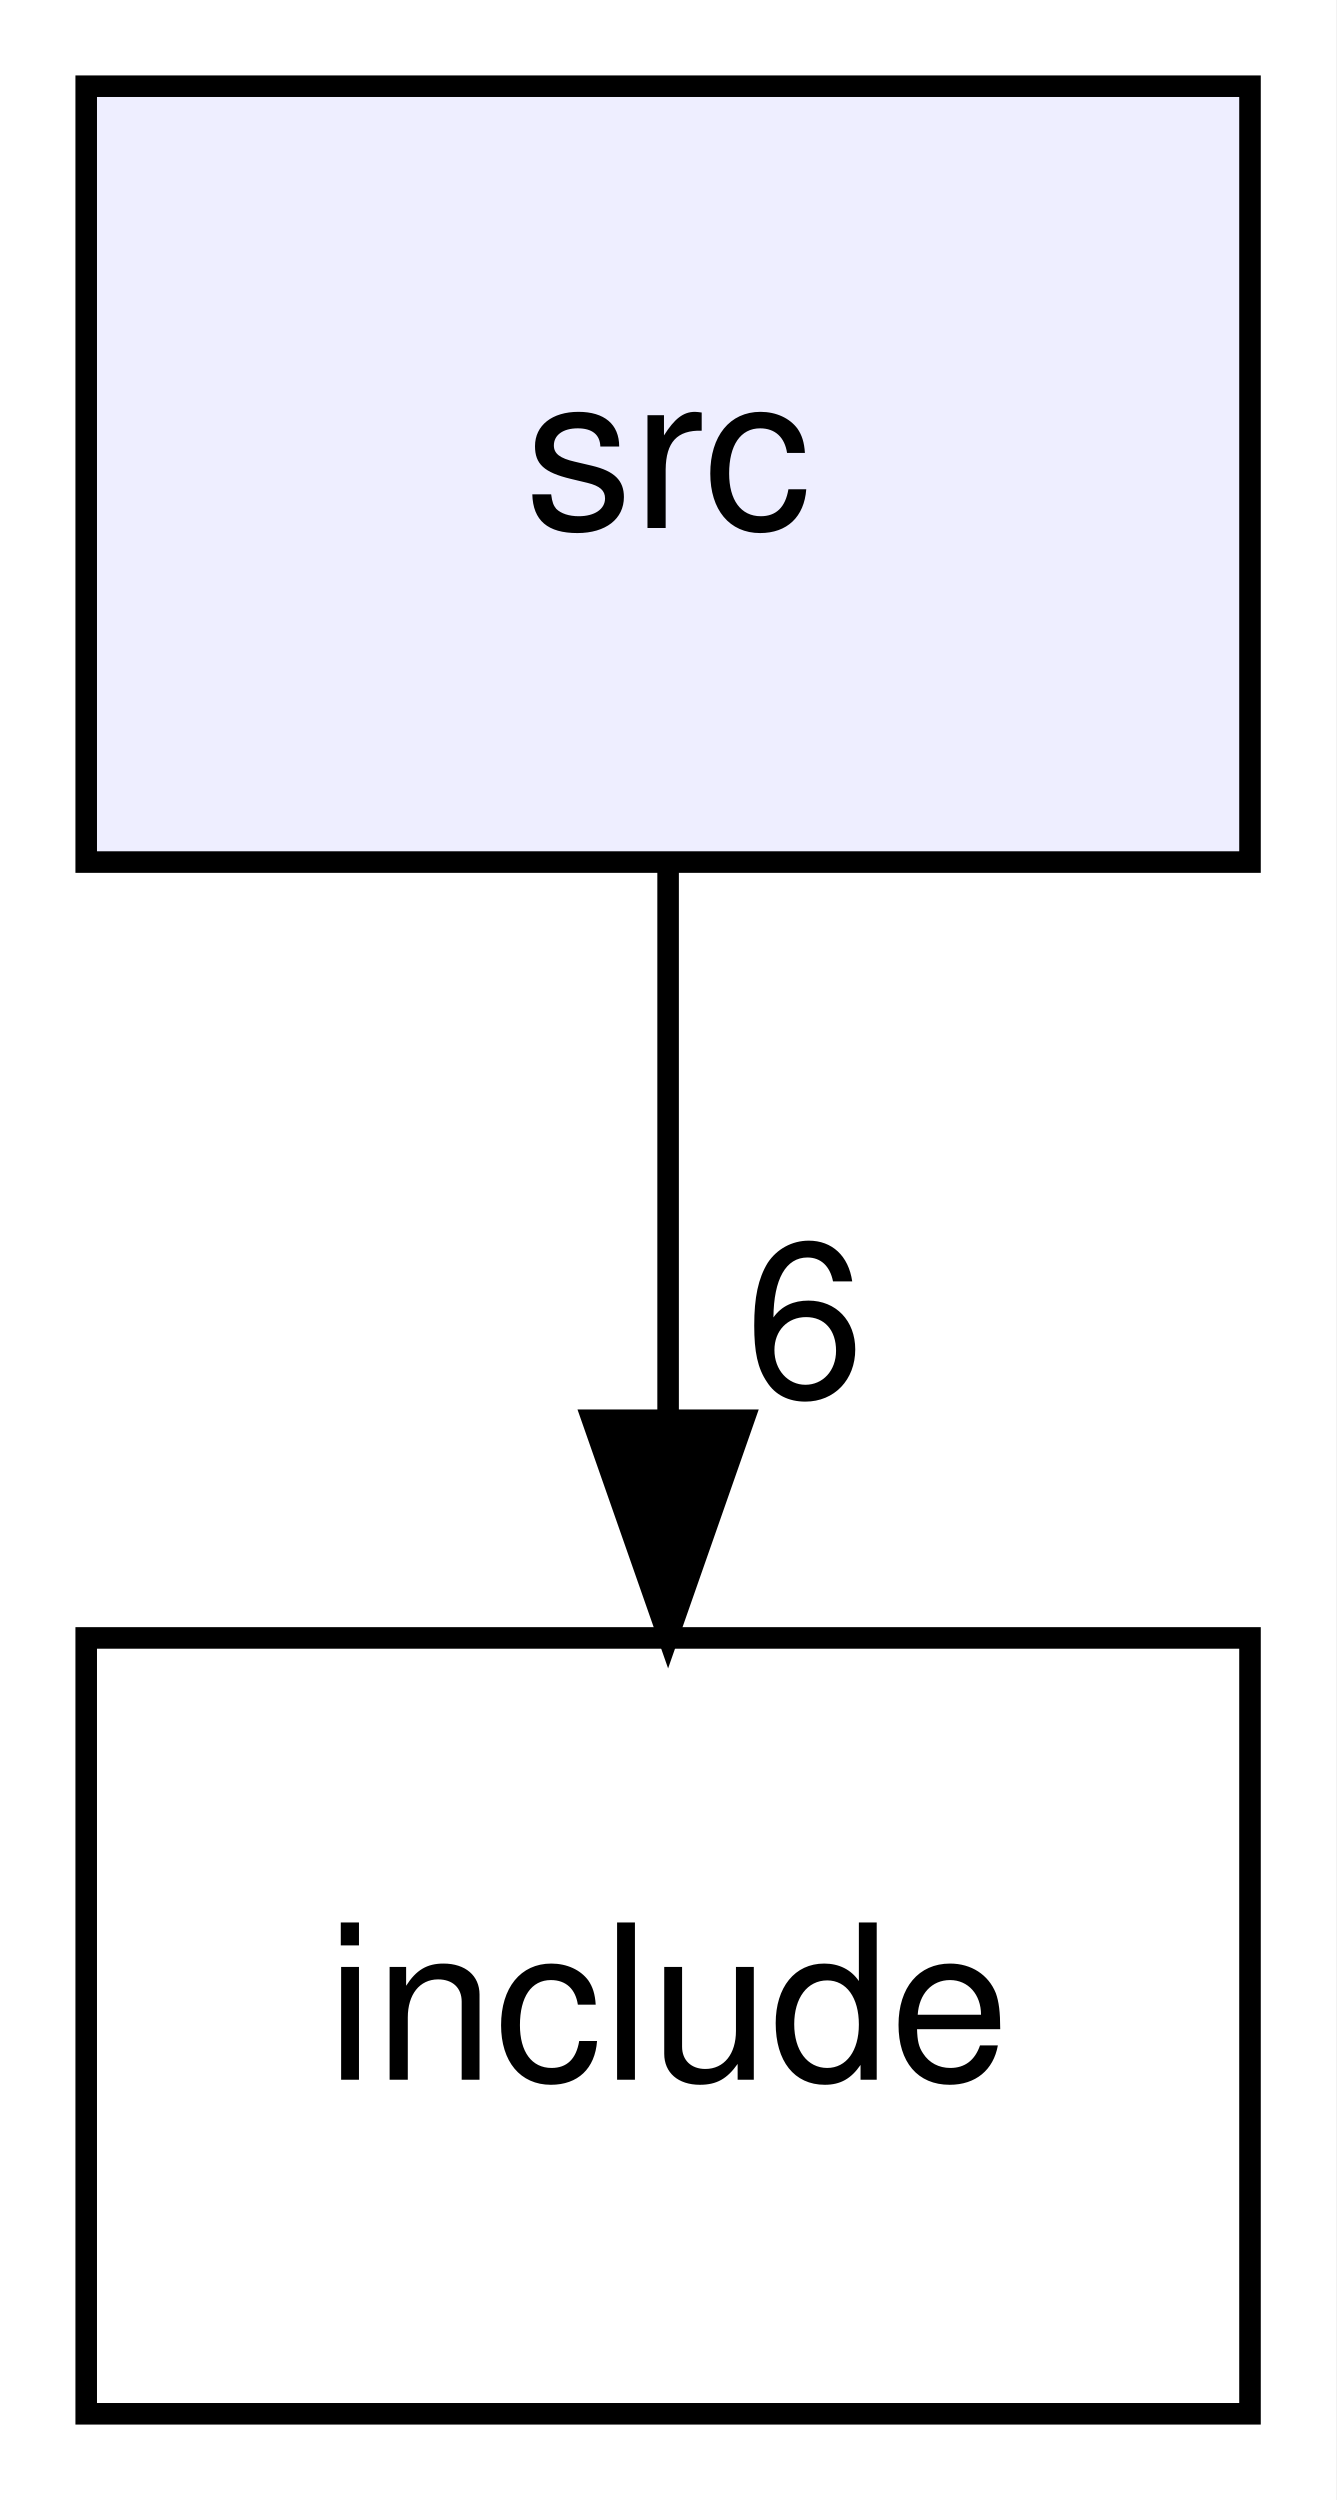
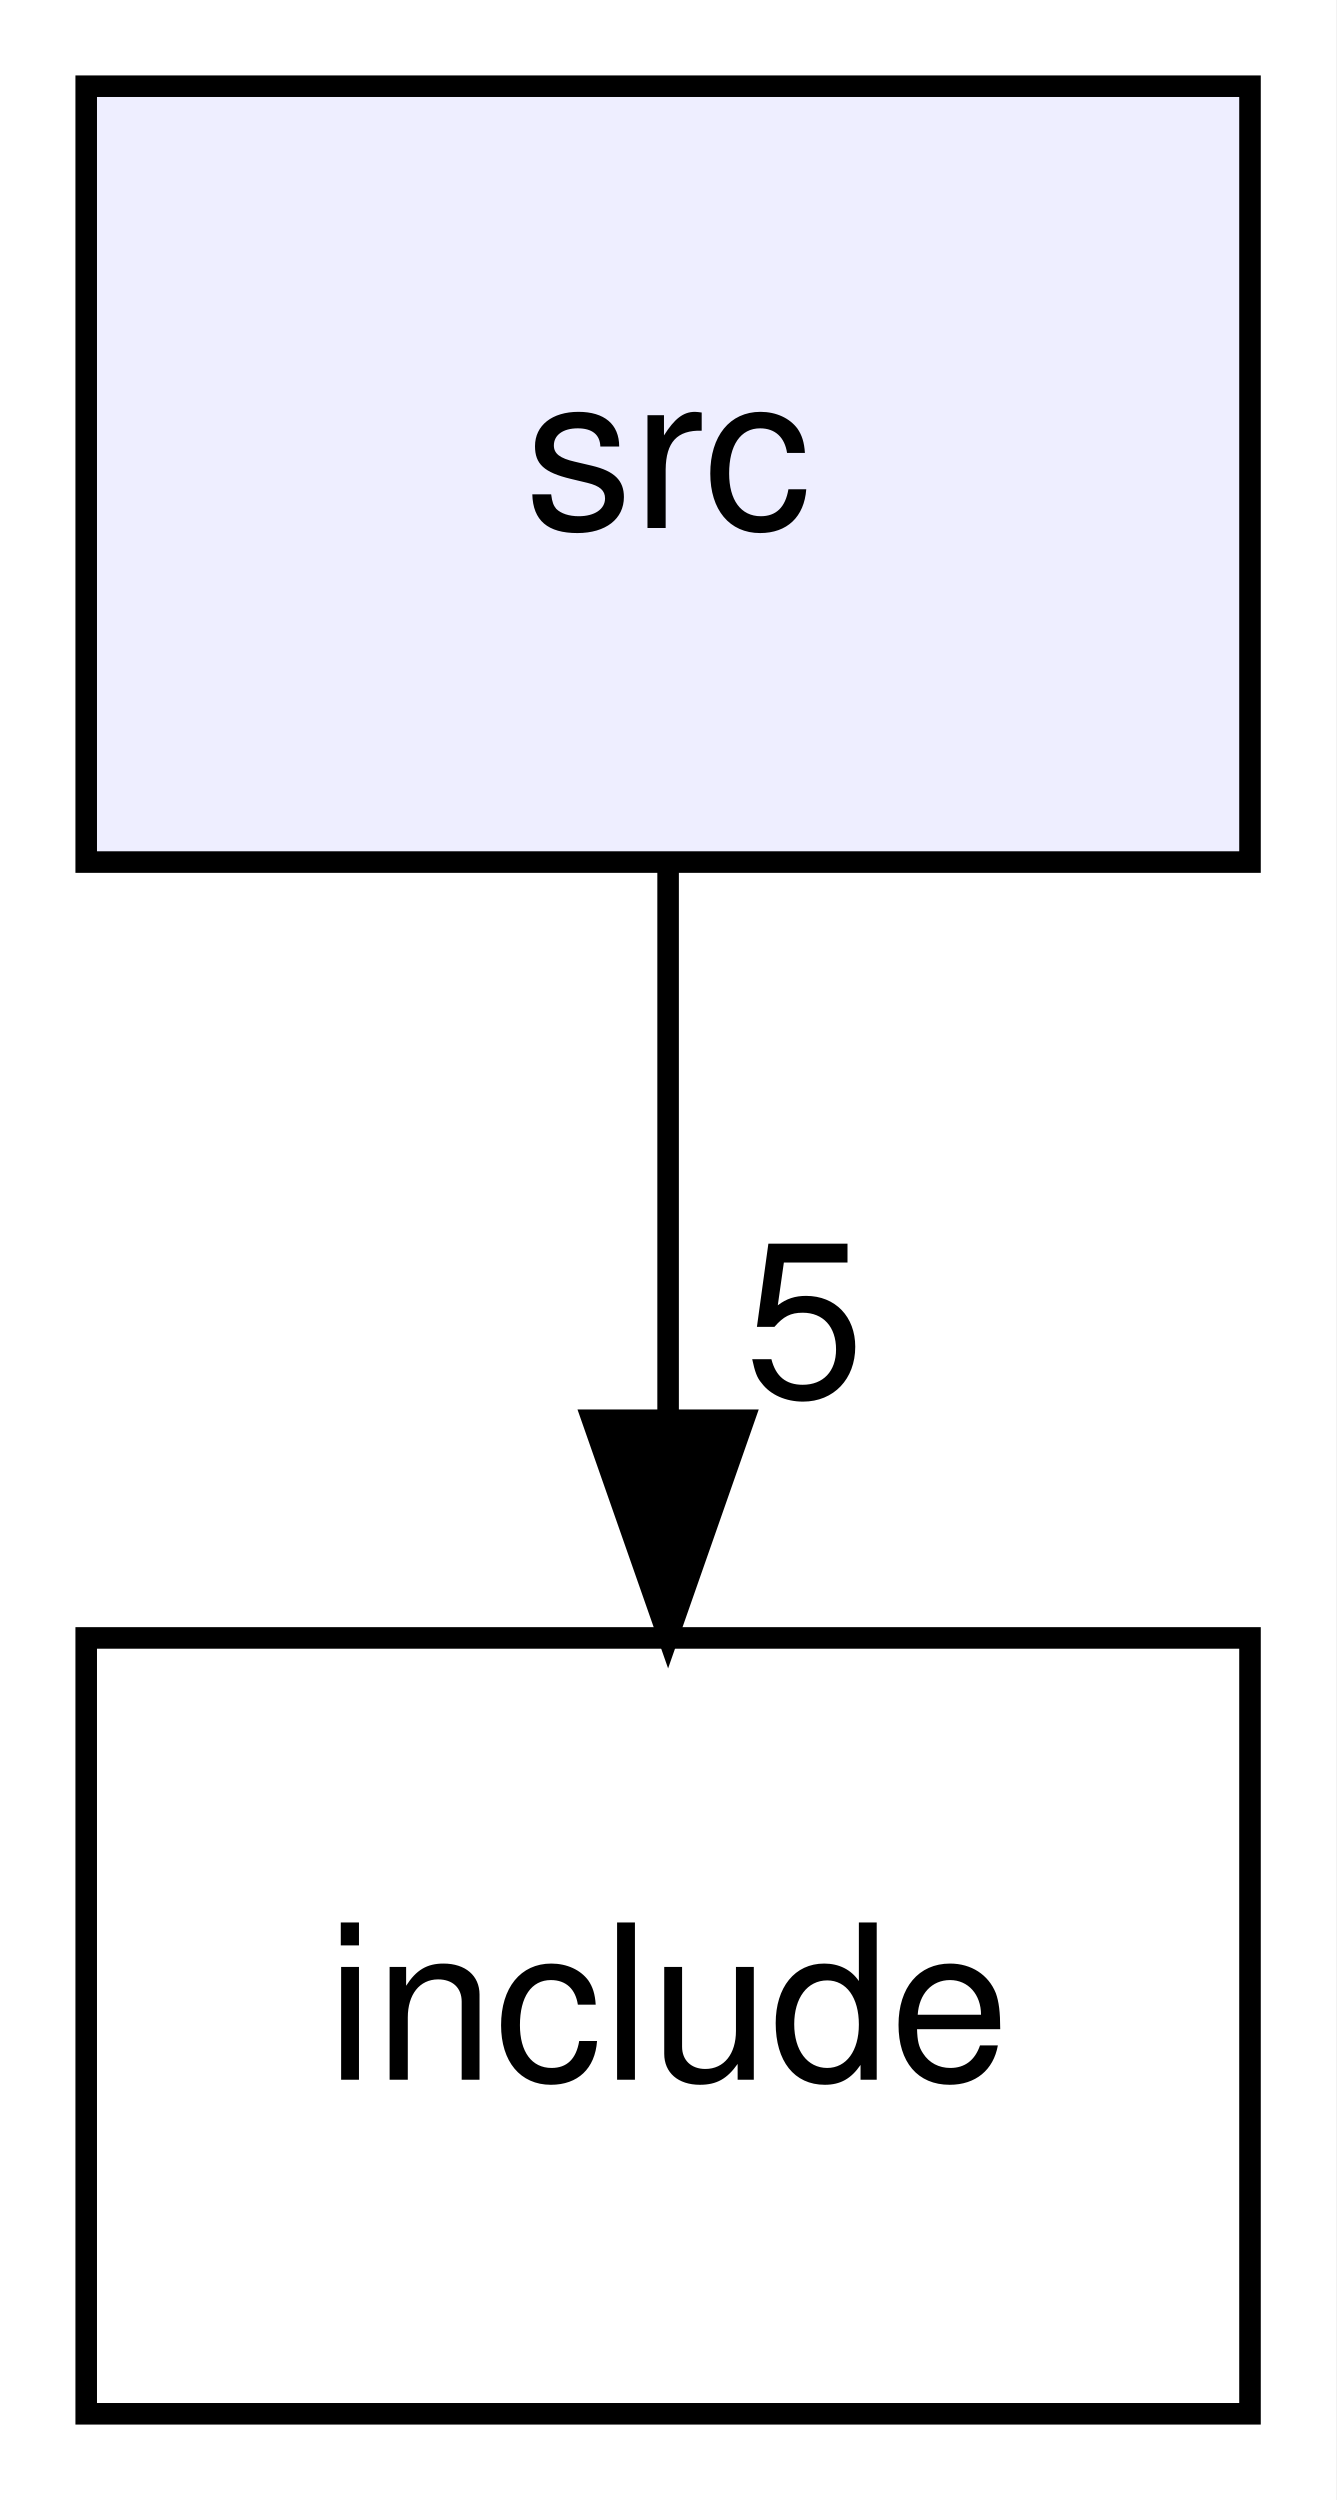
<svg xmlns="http://www.w3.org/2000/svg" xmlns:xlink="http://www.w3.org/1999/xlink" width="62pt" height="116pt" viewBox="0.00 0.00 62.00 116.00">
  <g id="graph0" class="graph" transform="scale(1 1) rotate(0) translate(4 112)">
    <polygon fill="white" stroke="transparent" points="-4,4 -4,-112 58,-112 58,4 -4,4" />
    <g id="node1" class="node">
      <g id="a_node1">
        <a xlink:href="dir_68267d1309a1af8e8297ef4c3efbcdba.html" target="_top" xlink:title="src">
          <polygon fill="#eeeeff" stroke="black" points="54,-108 0,-108 0,-72 54,-72 54,-108" />
          <text text-anchor="middle" x="27" y="-87.5" font-family="Helvetica,sans-Serif" font-size="10.00">src</text>
        </a>
      </g>
    </g>
    <g id="node2" class="node">
      <g id="a_node2">
        <a xlink:href="dir_d44c64559bbebec7f509842c48db8b23.html" target="_top" xlink:title="include">
          <polygon fill="none" stroke="black" points="54,-36 0,-36 0,0 54,0 54,-36" />
          <text text-anchor="middle" x="27" y="-15.5" font-family="Helvetica,sans-Serif" font-size="10.00">include</text>
        </a>
      </g>
    </g>
    <g id="edge1" class="edge">
      <path fill="none" stroke="black" d="M27,-71.7C27,-63.98 27,-54.71 27,-46.11" />
      <polygon fill="black" stroke="black" points="30.5,-46.1 27,-36.1 23.5,-46.1 30.5,-46.1" />
      <g id="a_edge1-headlabel">
-         <a xlink:href="dir_000001_000000.html" target="_top" xlink:title="6">
-           <text text-anchor="middle" x="33.34" y="-47.2" font-family="Helvetica,sans-Serif" font-size="10.00">6</text>
+         <a xlink:href="dir_000001_000000.html" target="_top" xlink:title="5">
+           <text text-anchor="middle" x="33.34" y="-47.2" font-family="Helvetica,sans-Serif" font-size="10.00">5</text>
        </a>
      </g>
    </g>
  </g>
</svg>
